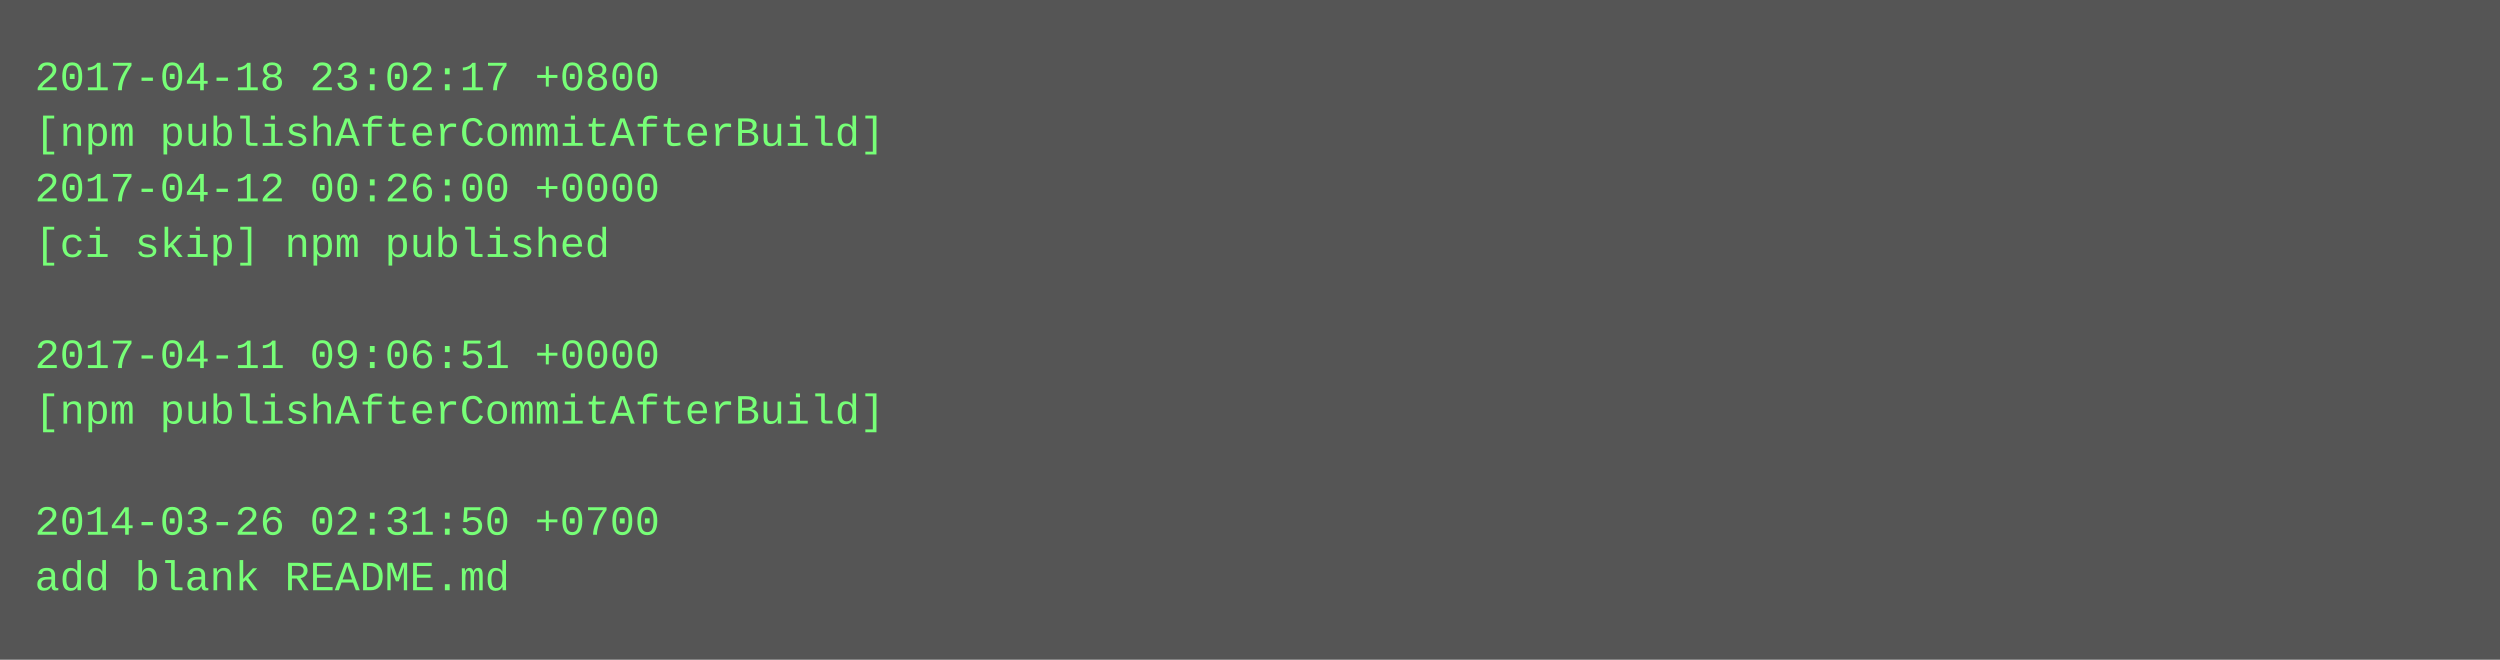
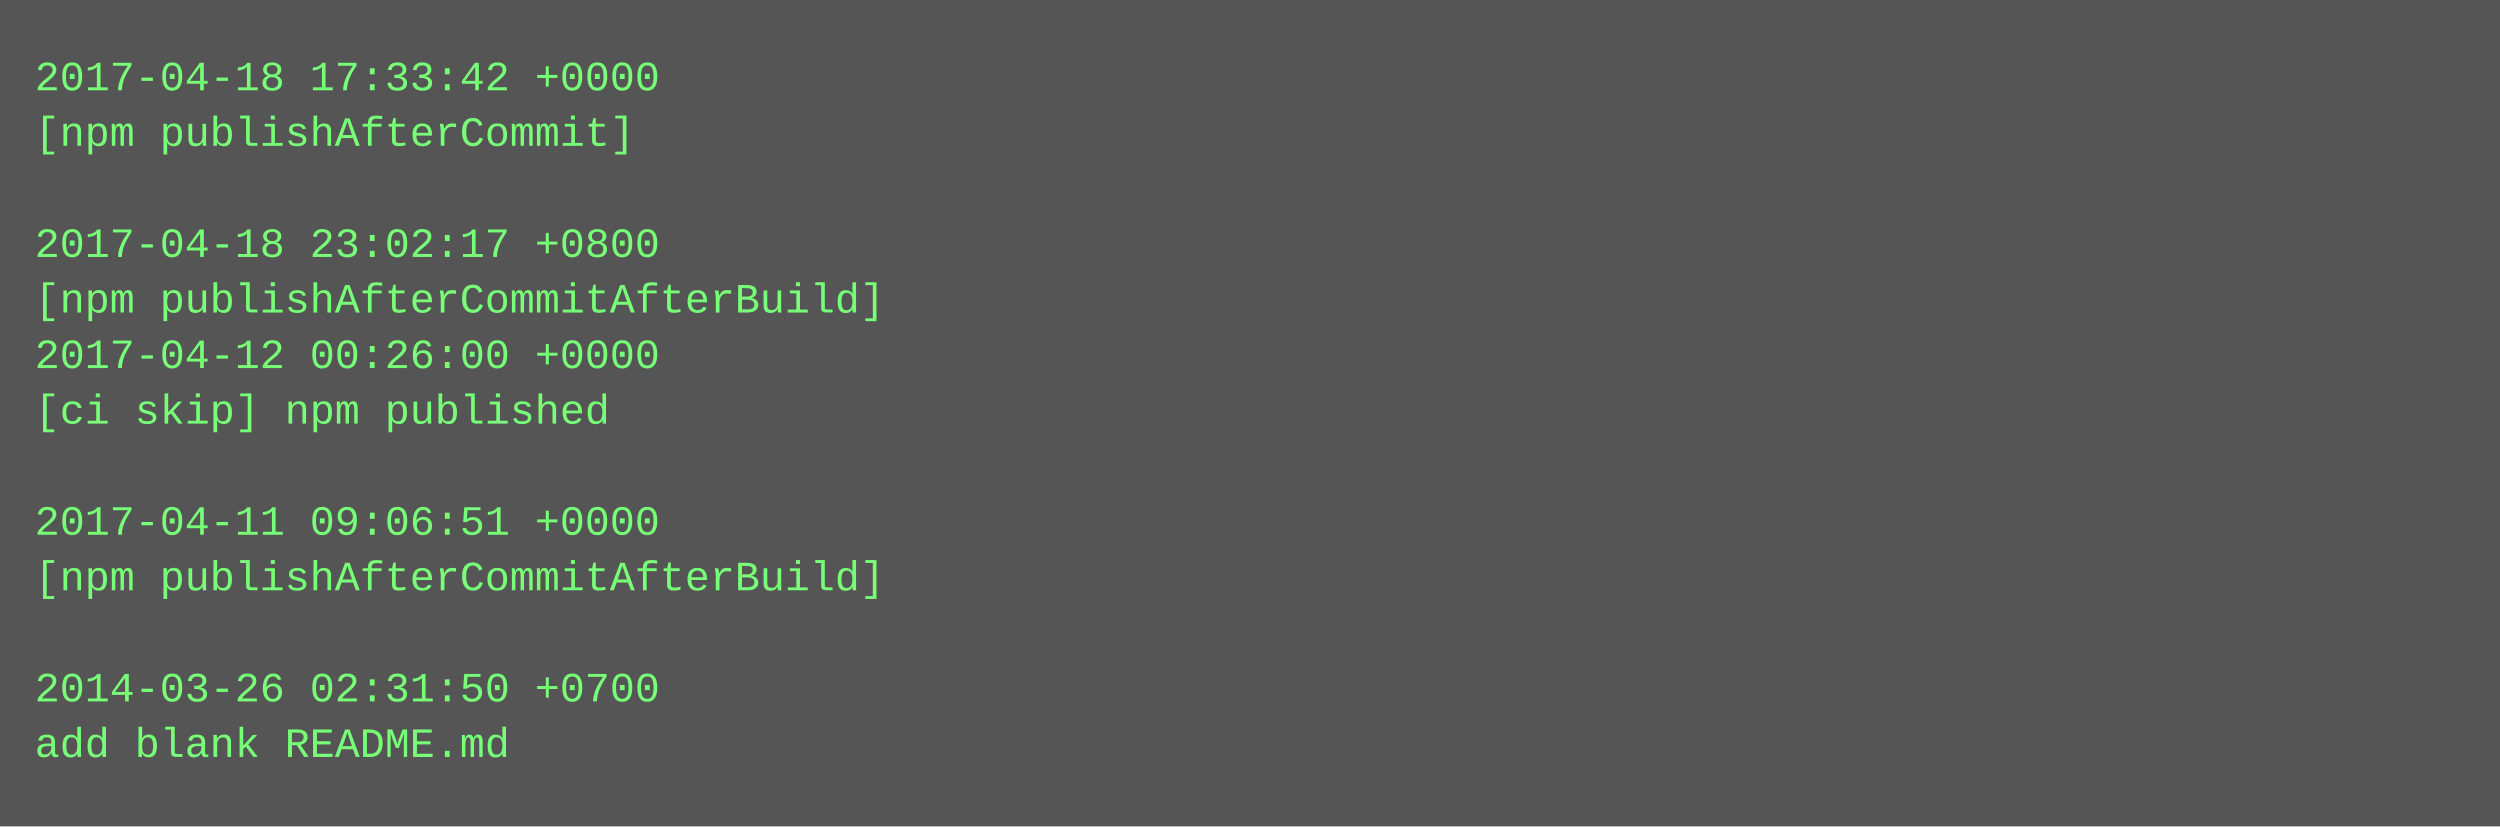
- <svg xmlns="http://www.w3.org/2000/svg" height="190" width="720">
-   <rect height="190" fill="#555" width="720" />
+ <svg xmlns="http://www.w3.org/2000/svg" height="238" width="720">
+   <rect height="238" fill="#555" width="720" />
  <text fill="#7f7" font-family="Courier New" font-size="12" xml:space="preserve">
-     <tspan x="10" y="26">2017-04-18 23:02:17 +0800</tspan>
-     <tspan x="10" y="42">[npm publishAfterCommitAfterBuild]</tspan>
-     <tspan x="10" y="58">2017-04-12 00:26:00 +0000</tspan>
-     <tspan x="10" y="74">[ci skip] npm published</tspan>
-     <tspan x="10" y="90" />
-     <tspan x="10" y="106">2017-04-11 09:06:51 +0000</tspan>
-     <tspan x="10" y="122">[npm publishAfterCommitAfterBuild]</tspan>
+     <tspan x="10" y="26">2017-04-18 17:33:42 +0000</tspan>
+     <tspan x="10" y="42">[npm publishAfterCommit]</tspan>
+     <tspan x="10" y="58" />
+     <tspan x="10" y="74">2017-04-18 23:02:17 +0800</tspan>
+     <tspan x="10" y="90">[npm publishAfterCommitAfterBuild]</tspan>
+     <tspan x="10" y="106">2017-04-12 00:26:00 +0000</tspan>
+     <tspan x="10" y="122">[ci skip] npm published</tspan>
    <tspan x="10" y="138" />
-     <tspan x="10" y="154">2014-03-26 02:31:50 +0700</tspan>
-     <tspan x="10" y="170">add blank README.md</tspan>
+     <tspan x="10" y="154">2017-04-11 09:06:51 +0000</tspan>
+     <tspan x="10" y="170">[npm publishAfterCommitAfterBuild]</tspan>
+     <tspan x="10" y="186" />
+     <tspan x="10" y="202">2014-03-26 02:31:50 +0700</tspan>
+     <tspan x="10" y="218">add blank README.md</tspan>
  </text>
</svg>
